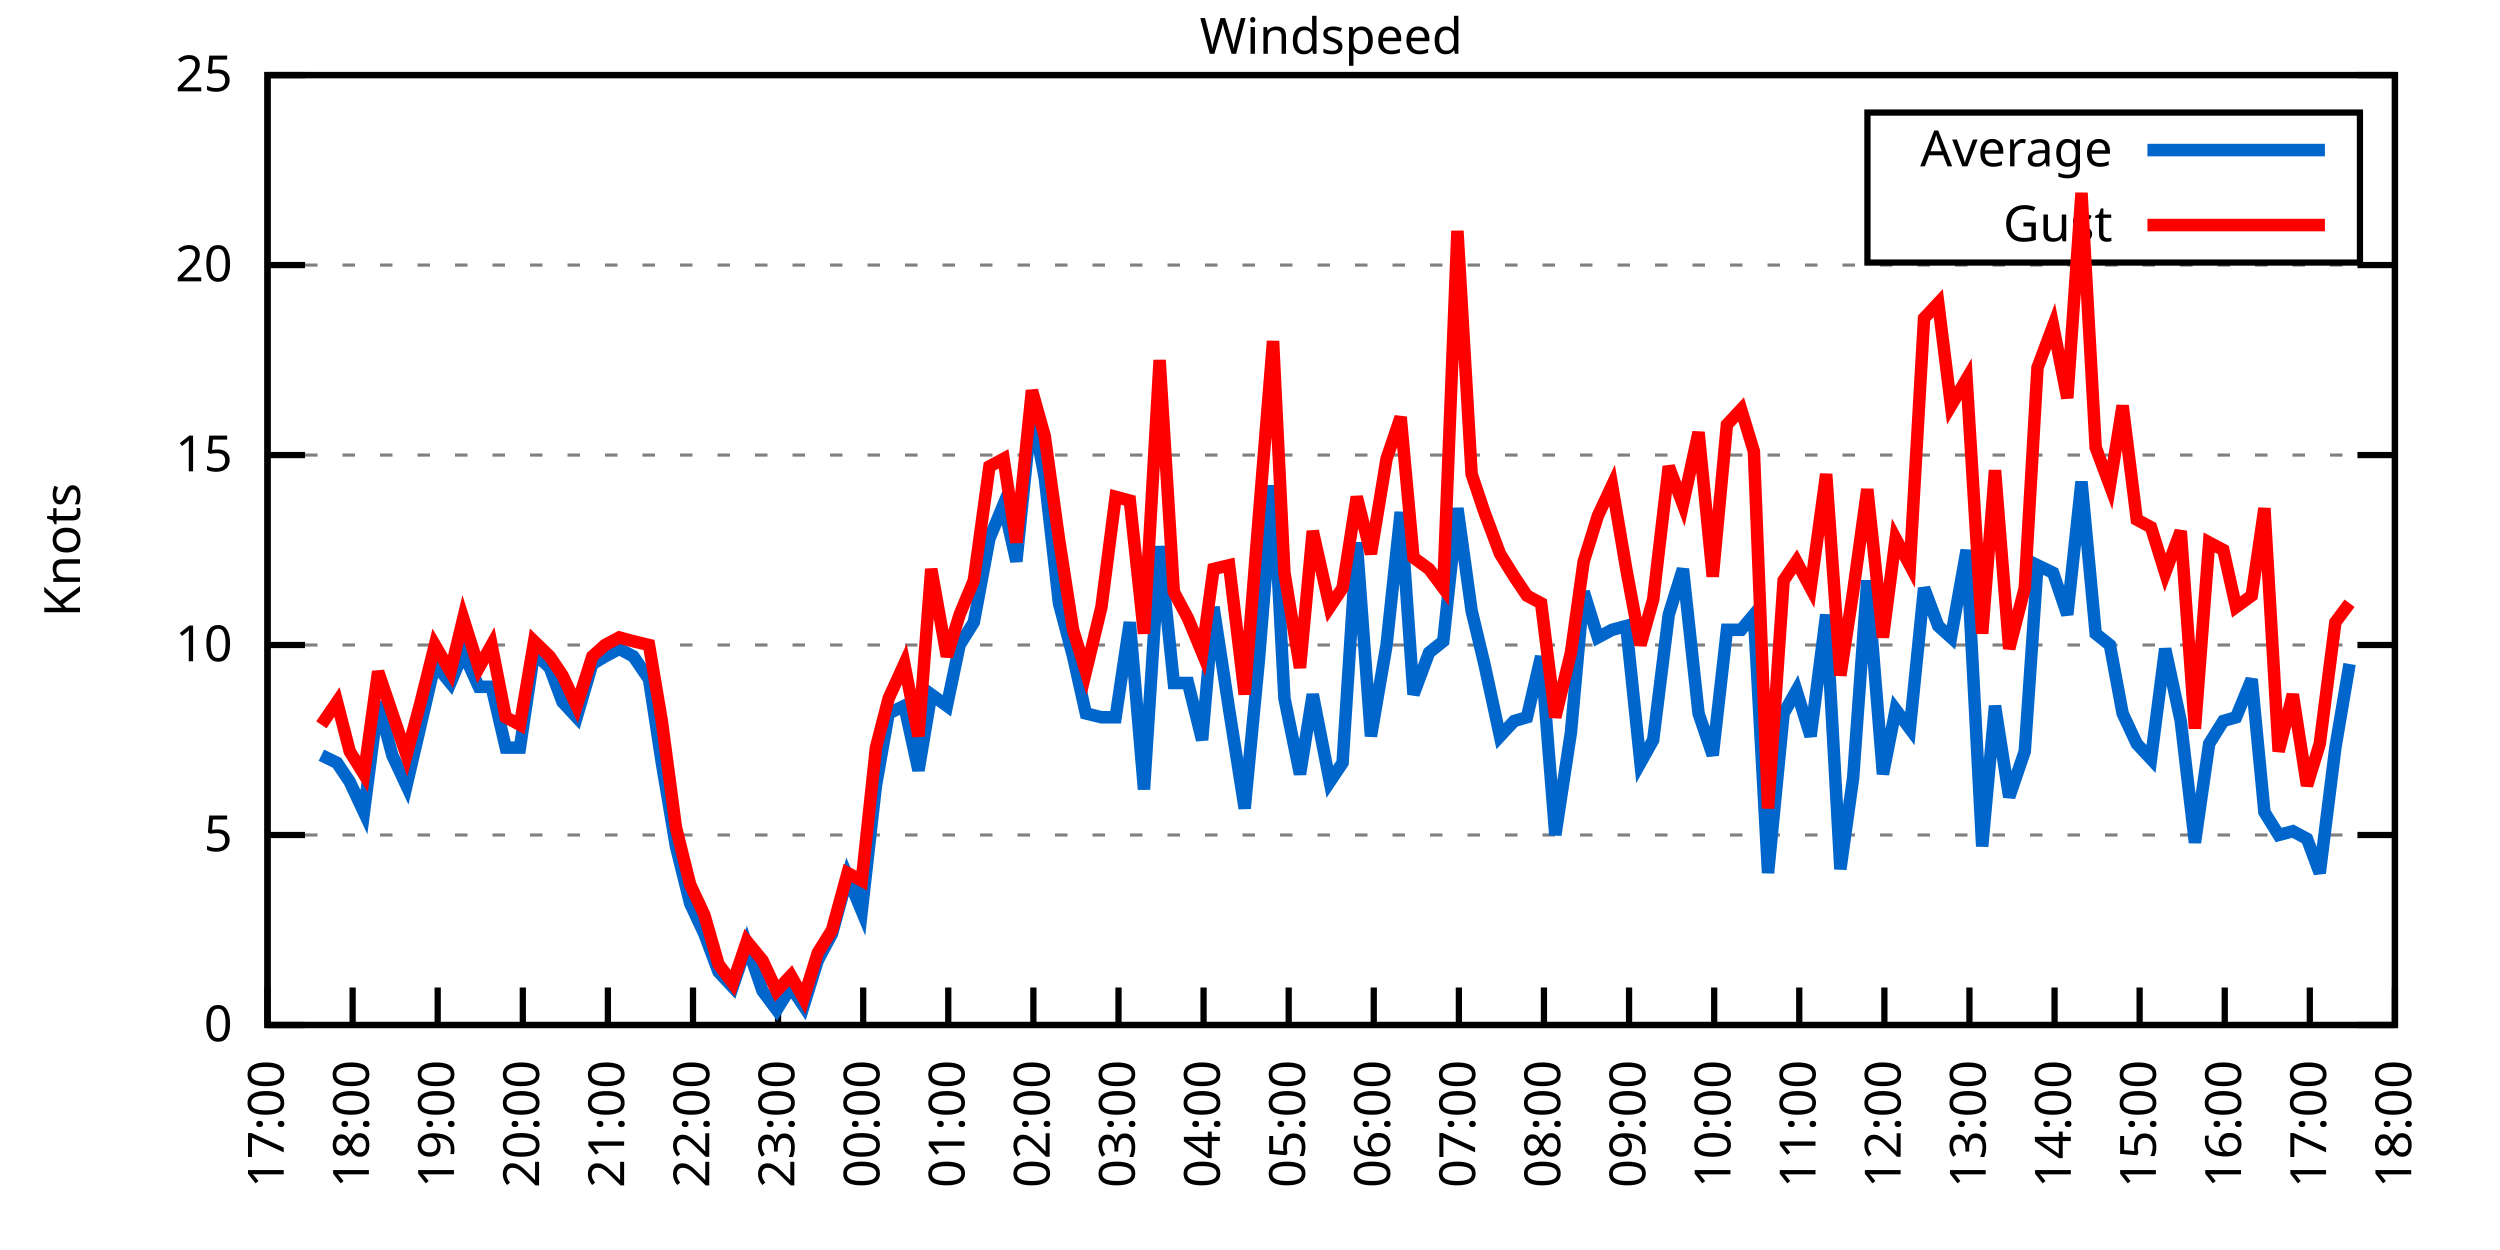
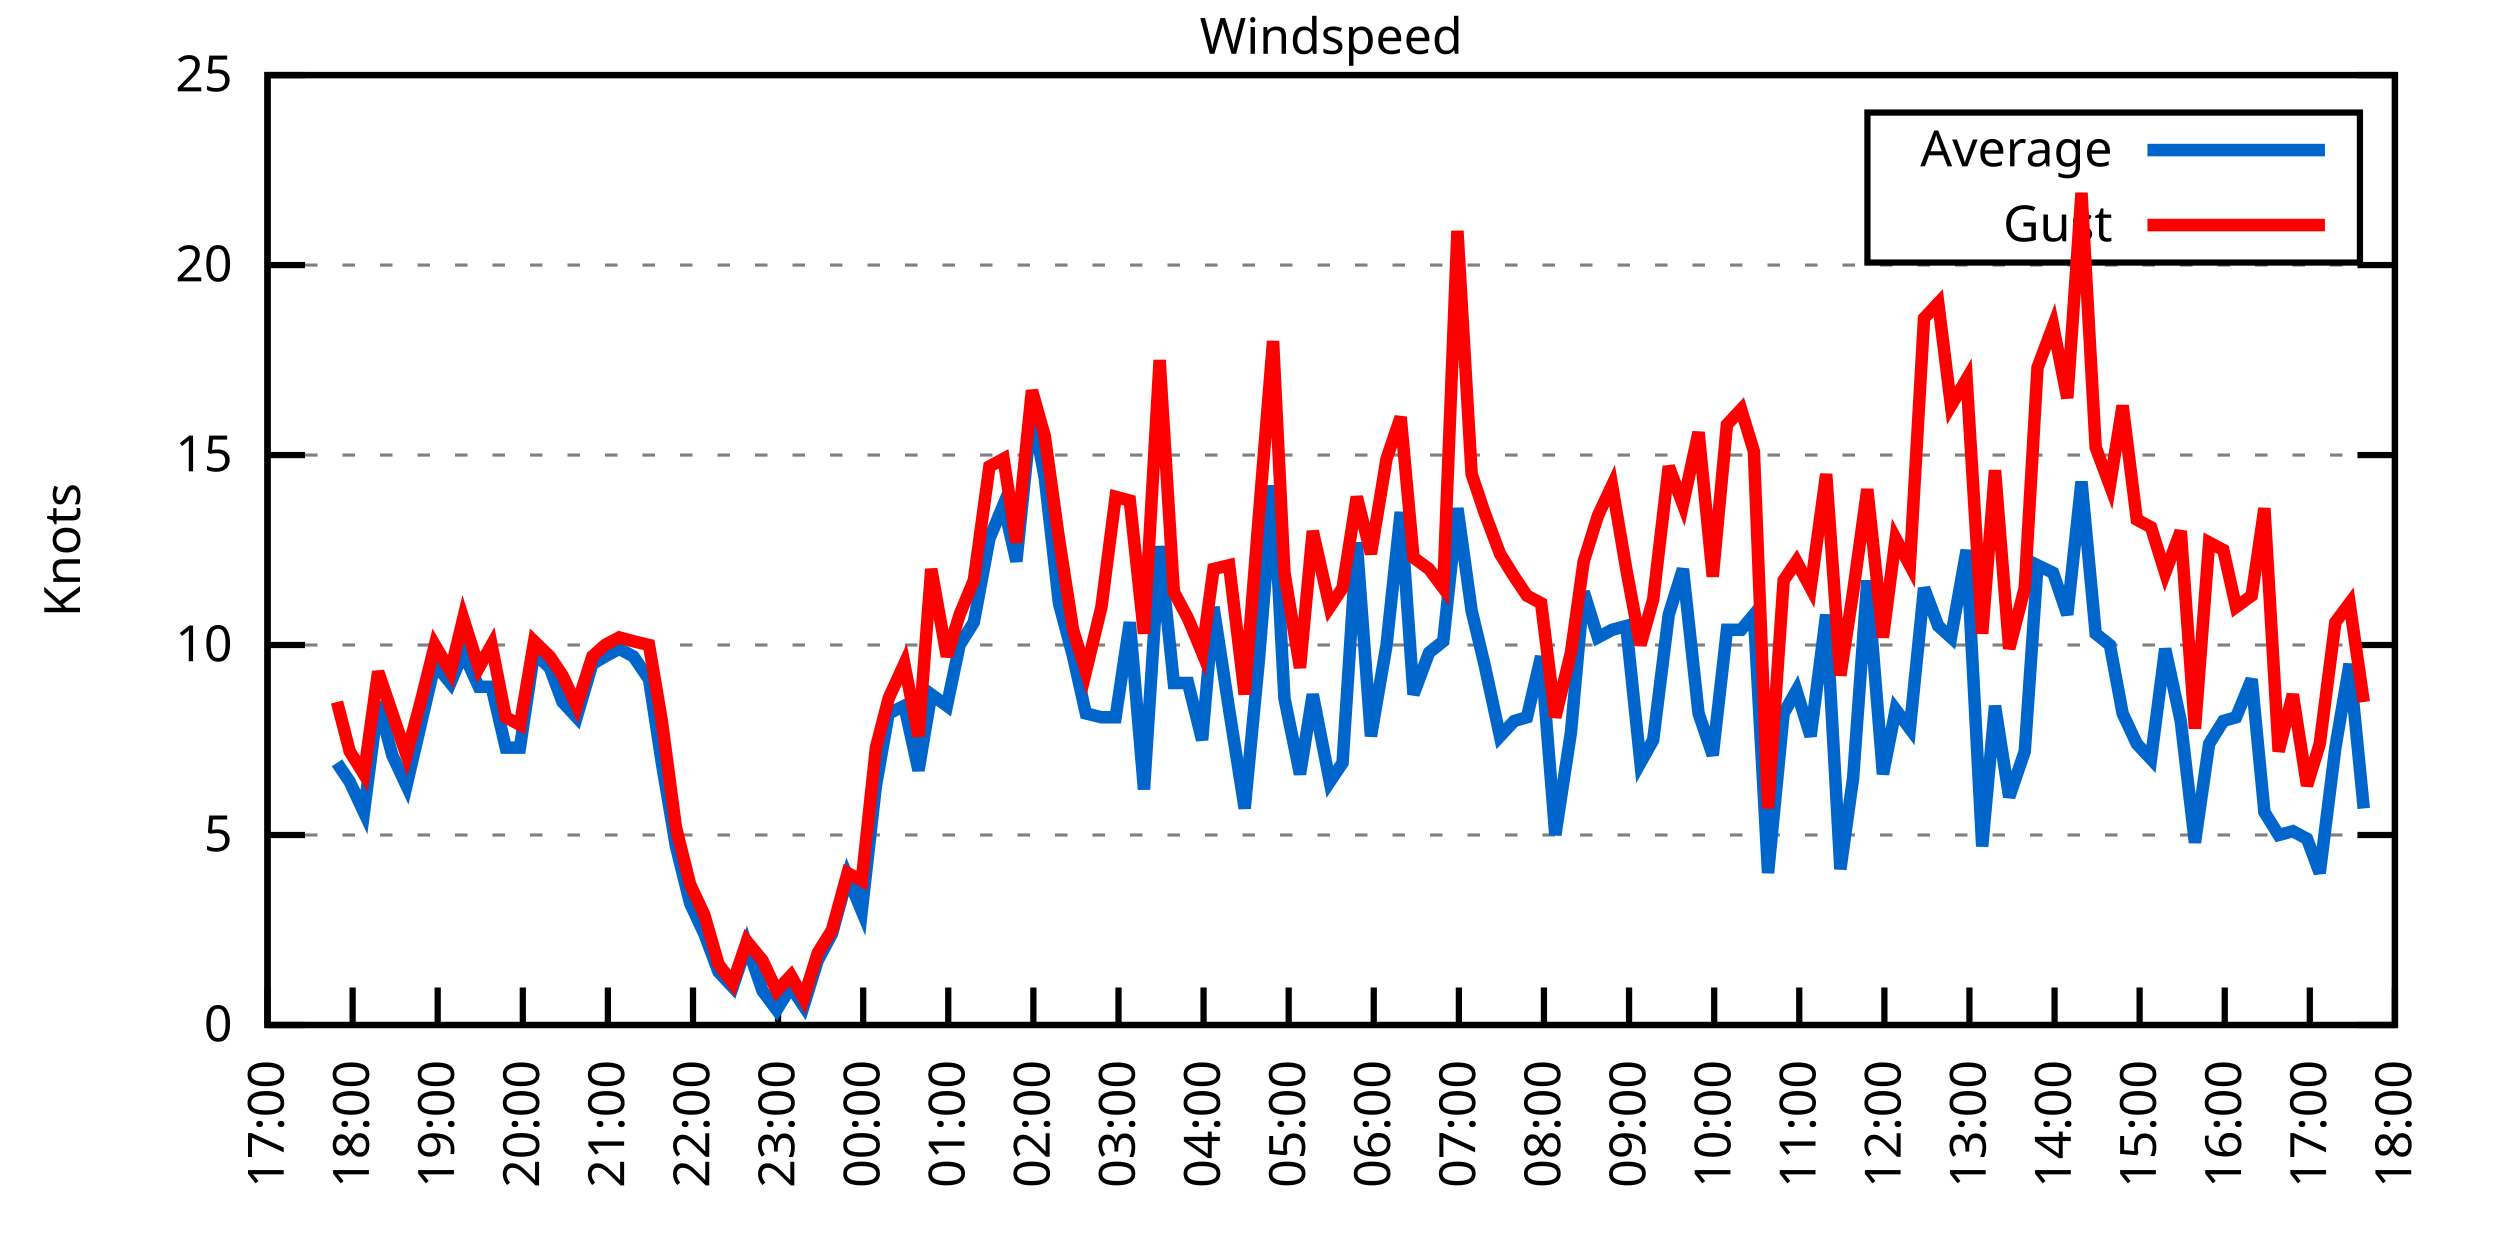
<svg xmlns="http://www.w3.org/2000/svg" xmlns:xlink="http://www.w3.org/1999/xlink" width="400" height="200" viewBox="0 0 400 200">
  <g id="gnuplot_canvas">
    <rect x="0" y="0" width="400" height="200" fill="none" />
    <defs>
      <circle id="gpDot" r="0.5" stroke-width="0.5" stroke="currentColor" />
      <path id="gpPt0" stroke-width="0.333" stroke="currentColor" d="M-1,0 h2 M0,-1 v2" />
      <path id="gpPt1" stroke-width="0.333" stroke="currentColor" d="M-1,-1 L1,1 M1,-1 L-1,1" />
      <path id="gpPt2" stroke-width="0.333" stroke="currentColor" d="M-1,0 L1,0 M0,-1 L0,1 M-1,-1 L1,1 M-1,1 L1,-1" />
      <rect id="gpPt3" stroke-width="0.333" stroke="currentColor" x="-1" y="-1" width="2" height="2" />
      <rect id="gpPt4" stroke-width="0.333" stroke="currentColor" fill="currentColor" x="-1" y="-1" width="2" height="2" />
      <circle id="gpPt5" stroke-width="0.333" stroke="currentColor" cx="0" cy="0" r="1" />
      <use xlink:href="#gpPt5" id="gpPt6" fill="currentColor" stroke="none" />
      <path id="gpPt7" stroke-width="0.333" stroke="currentColor" d="M0,-1.33 L-1.33,0.67 L1.33,0.67 z" />
      <use xlink:href="#gpPt7" id="gpPt8" fill="currentColor" stroke="none" />
      <use xlink:href="#gpPt7" id="gpPt9" stroke="currentColor" transform="rotate(180)" />
      <use xlink:href="#gpPt9" id="gpPt10" fill="currentColor" stroke="none" />
      <use xlink:href="#gpPt3" id="gpPt11" stroke="currentColor" transform="rotate(45)" />
      <use xlink:href="#gpPt11" id="gpPt12" fill="currentColor" stroke="none" />
      <path id="gpPt13" stroke-width="0.333" stroke="currentColor" d="M0,1.330 L1.265,0.411 L0.782,-1.067 L-0.782,-1.076 L-1.265,0.411 z" />
      <use xlink:href="#gpPt13" id="gpPt14" fill="currentColor" stroke="none" />
      <filter id="textbox" filterUnits="objectBoundingBox" x="0" y="0" height="1" width="1">
        <feFlood flood-color="white" flood-opacity="1" result="bgnd" />
        <feComposite in="SourceGraphic" in2="bgnd" operator="atop" />
      </filter>
      <filter id="greybox" filterUnits="objectBoundingBox" x="0" y="0" height="1" width="1">
        <feFlood flood-color="lightgrey" flood-opacity="1" result="grey" />
        <feComposite in="SourceGraphic" in2="grey" operator="atop" />
      </filter>
    </defs>
    <g fill="none" color="white" stroke="currentColor" stroke-width="1.00" stroke-linecap="butt" stroke-linejoin="miter">
</g>
    <g fill="none" color="black" stroke="currentColor" stroke-width="1.00" stroke-linecap="butt" stroke-linejoin="miter">
      <g stroke="none" shape-rendering="crispEdges">
        <polygon fill="rgb(255, 255, 255)" points="42.80,164.00 383.18,164.00 383.18,12.02 42.80,12.02 " />
      </g>
    </g>
    <g fill="none" color="black" stroke="currentColor" stroke-width="1.00" stroke-linecap="butt" stroke-linejoin="miter">
</g>
    <g fill="none" color="black" stroke="black" stroke-width="0.50" stroke-linecap="butt" stroke-linejoin="miter">
</g>
    <g fill="none" color="gray" stroke="currentColor" stroke-width="0.50" stroke-linecap="butt" stroke-linejoin="miter">
      <path stroke="gray" stroke-dasharray="2,4" class="gridline" d="M42.80,164.00 L383.19,164.00  " />
    </g>
    <g fill="none" color="gray" stroke="gray" stroke-width="1.00" stroke-linecap="butt" stroke-linejoin="miter">
</g>
    <g fill="none" color="black" stroke="currentColor" stroke-width="1.00" stroke-linecap="butt" stroke-linejoin="miter">
      <path stroke="black" d="M42.80,164.00 L48.80,164.00 M383.19,164.00 L377.19,164.00  " />
      <g transform="translate(37.20,166.60)" stroke="none" fill="black" font-family="Sans" font-size="8.00" text-anchor="end">
        <text>
          <tspan font-family="Sans"> 0</tspan>
        </text>
      </g>
    </g>
    <g fill="none" color="black" stroke="currentColor" stroke-width="1.00" stroke-linecap="butt" stroke-linejoin="miter">
</g>
    <g fill="none" color="black" stroke="black" stroke-width="0.50" stroke-linecap="butt" stroke-linejoin="miter">
</g>
    <g fill="none" color="gray" stroke="currentColor" stroke-width="0.50" stroke-linecap="butt" stroke-linejoin="miter">
      <path stroke="gray" stroke-dasharray="2,4" class="gridline" d="M42.80,133.60 L383.19,133.60  " />
    </g>
    <g fill="none" color="gray" stroke="gray" stroke-width="1.00" stroke-linecap="butt" stroke-linejoin="miter">
</g>
    <g fill="none" color="black" stroke="currentColor" stroke-width="1.00" stroke-linecap="butt" stroke-linejoin="miter">
      <path stroke="black" d="M42.80,133.60 L48.80,133.60 M383.19,133.60 L377.19,133.60  " />
      <g transform="translate(37.20,136.20)" stroke="none" fill="black" font-family="Sans" font-size="8.00" text-anchor="end">
        <text>
          <tspan font-family="Sans"> 5</tspan>
        </text>
      </g>
    </g>
    <g fill="none" color="black" stroke="currentColor" stroke-width="1.00" stroke-linecap="butt" stroke-linejoin="miter">
</g>
    <g fill="none" color="black" stroke="black" stroke-width="0.50" stroke-linecap="butt" stroke-linejoin="miter">
</g>
    <g fill="none" color="gray" stroke="currentColor" stroke-width="0.50" stroke-linecap="butt" stroke-linejoin="miter">
      <path stroke="gray" stroke-dasharray="2,4" class="gridline" d="M42.80,103.20 L383.19,103.20  " />
    </g>
    <g fill="none" color="gray" stroke="gray" stroke-width="1.00" stroke-linecap="butt" stroke-linejoin="miter">
</g>
    <g fill="none" color="black" stroke="currentColor" stroke-width="1.00" stroke-linecap="butt" stroke-linejoin="miter">
      <path stroke="black" d="M42.80,103.20 L48.80,103.20 M383.19,103.20 L377.19,103.20  " />
      <g transform="translate(37.20,105.80)" stroke="none" fill="black" font-family="Sans" font-size="8.00" text-anchor="end">
        <text>
          <tspan font-family="Sans"> 10</tspan>
        </text>
      </g>
    </g>
    <g fill="none" color="black" stroke="currentColor" stroke-width="1.00" stroke-linecap="butt" stroke-linejoin="miter">
</g>
    <g fill="none" color="black" stroke="black" stroke-width="0.50" stroke-linecap="butt" stroke-linejoin="miter">
</g>
    <g fill="none" color="gray" stroke="currentColor" stroke-width="0.50" stroke-linecap="butt" stroke-linejoin="miter">
      <path stroke="gray" stroke-dasharray="2,4" class="gridline" d="M42.80,72.81 L383.19,72.81  " />
    </g>
    <g fill="none" color="gray" stroke="gray" stroke-width="1.00" stroke-linecap="butt" stroke-linejoin="miter">
</g>
    <g fill="none" color="black" stroke="currentColor" stroke-width="1.00" stroke-linecap="butt" stroke-linejoin="miter">
      <path stroke="black" d="M42.80,72.81 L48.80,72.81 M383.19,72.81 L377.19,72.81  " />
      <g transform="translate(37.20,75.41)" stroke="none" fill="black" font-family="Sans" font-size="8.00" text-anchor="end">
        <text>
          <tspan font-family="Sans"> 15</tspan>
        </text>
      </g>
    </g>
    <g fill="none" color="black" stroke="currentColor" stroke-width="1.00" stroke-linecap="butt" stroke-linejoin="miter">
</g>
    <g fill="none" color="black" stroke="black" stroke-width="0.50" stroke-linecap="butt" stroke-linejoin="miter">
</g>
    <g fill="none" color="gray" stroke="currentColor" stroke-width="0.50" stroke-linecap="butt" stroke-linejoin="miter">
      <path stroke="gray" stroke-dasharray="2,4" class="gridline" d="M42.80,42.41 L383.19,42.41  " />
    </g>
    <g fill="none" color="gray" stroke="gray" stroke-width="1.00" stroke-linecap="butt" stroke-linejoin="miter">
</g>
    <g fill="none" color="black" stroke="currentColor" stroke-width="1.00" stroke-linecap="butt" stroke-linejoin="miter">
      <path stroke="black" d="M42.80,42.41 L48.80,42.41 M383.19,42.41 L377.19,42.41  " />
      <g transform="translate(37.20,45.01)" stroke="none" fill="black" font-family="Sans" font-size="8.00" text-anchor="end">
        <text>
          <tspan font-family="Sans"> 20</tspan>
        </text>
      </g>
    </g>
    <g fill="none" color="black" stroke="currentColor" stroke-width="1.00" stroke-linecap="butt" stroke-linejoin="miter">
</g>
    <g fill="none" color="black" stroke="black" stroke-width="0.50" stroke-linecap="butt" stroke-linejoin="miter">
</g>
    <g fill="none" color="gray" stroke="currentColor" stroke-width="0.50" stroke-linecap="butt" stroke-linejoin="miter">
      <path stroke="gray" stroke-dasharray="2,4" class="gridline" d="M42.80,12.01 L383.19,12.01  " />
    </g>
    <g fill="none" color="gray" stroke="gray" stroke-width="1.00" stroke-linecap="butt" stroke-linejoin="miter">
</g>
    <g fill="none" color="black" stroke="currentColor" stroke-width="1.00" stroke-linecap="butt" stroke-linejoin="miter">
      <path stroke="black" d="M42.80,12.01 L48.80,12.01 M383.19,12.01 L377.19,12.01  " />
      <g transform="translate(37.20,14.61)" stroke="none" fill="black" font-family="Sans" font-size="8.00" text-anchor="end">
        <text>
          <tspan font-family="Sans"> 25</tspan>
        </text>
      </g>
    </g>
    <g fill="none" color="black" stroke="currentColor" stroke-width="1.00" stroke-linecap="butt" stroke-linejoin="miter">
      <path stroke="black" d="M42.80,164.00 L42.80,158.00  " />
      <g transform="translate(45.40,169.60) rotate(270.00)" stroke="none" fill="black" font-family="Sans" font-size="8.00" text-anchor="end">
        <text>
          <tspan font-family="Sans">17:00</tspan>
        </text>
      </g>
    </g>
    <g fill="none" color="black" stroke="currentColor" stroke-width="1.00" stroke-linecap="butt" stroke-linejoin="miter">
      <path stroke="black" d="M56.42,164.00 L56.42,158.00  " />
      <g transform="translate(59.02,169.60) rotate(270.00)" stroke="none" fill="black" font-family="Sans" font-size="8.00" text-anchor="end">
        <text>
          <tspan font-family="Sans">18:00</tspan>
        </text>
      </g>
    </g>
    <g fill="none" color="black" stroke="currentColor" stroke-width="1.00" stroke-linecap="butt" stroke-linejoin="miter">
      <path stroke="black" d="M70.03,164.00 L70.03,158.00  " />
      <g transform="translate(72.63,169.60) rotate(270.00)" stroke="none" fill="black" font-family="Sans" font-size="8.00" text-anchor="end">
        <text>
          <tspan font-family="Sans">19:00</tspan>
        </text>
      </g>
    </g>
    <g fill="none" color="black" stroke="currentColor" stroke-width="1.00" stroke-linecap="butt" stroke-linejoin="miter">
      <path stroke="black" d="M83.65,164.00 L83.65,158.00  " />
      <g transform="translate(86.25,169.60) rotate(270.00)" stroke="none" fill="black" font-family="Sans" font-size="8.00" text-anchor="end">
        <text>
          <tspan font-family="Sans">20:00</tspan>
        </text>
      </g>
    </g>
    <g fill="none" color="black" stroke="currentColor" stroke-width="1.00" stroke-linecap="butt" stroke-linejoin="miter">
      <path stroke="black" d="M97.26,164.00 L97.26,158.00  " />
      <g transform="translate(99.86,169.60) rotate(270.00)" stroke="none" fill="black" font-family="Sans" font-size="8.00" text-anchor="end">
        <text>
          <tspan font-family="Sans">21:00</tspan>
        </text>
      </g>
    </g>
    <g fill="none" color="black" stroke="currentColor" stroke-width="1.00" stroke-linecap="butt" stroke-linejoin="miter">
      <path stroke="black" d="M110.88,164.00 L110.88,158.00  " />
      <g transform="translate(113.48,169.60) rotate(270.00)" stroke="none" fill="black" font-family="Sans" font-size="8.00" text-anchor="end">
        <text>
          <tspan font-family="Sans">22:00</tspan>
        </text>
      </g>
    </g>
    <g fill="none" color="black" stroke="currentColor" stroke-width="1.00" stroke-linecap="butt" stroke-linejoin="miter">
      <path stroke="black" d="M124.49,164.00 L124.49,158.00  " />
      <g transform="translate(127.09,169.60) rotate(270.00)" stroke="none" fill="black" font-family="Sans" font-size="8.00" text-anchor="end">
        <text>
          <tspan font-family="Sans">23:00</tspan>
        </text>
      </g>
    </g>
    <g fill="none" color="black" stroke="currentColor" stroke-width="1.00" stroke-linecap="butt" stroke-linejoin="miter">
      <path stroke="black" d="M138.11,164.00 L138.11,158.00  " />
      <g transform="translate(140.71,169.60) rotate(270.00)" stroke="none" fill="black" font-family="Sans" font-size="8.00" text-anchor="end">
        <text>
          <tspan font-family="Sans">00:00</tspan>
        </text>
      </g>
    </g>
    <g fill="none" color="black" stroke="currentColor" stroke-width="1.00" stroke-linecap="butt" stroke-linejoin="miter">
      <path stroke="black" d="M151.72,164.00 L151.72,158.00  " />
      <g transform="translate(154.32,169.60) rotate(270.00)" stroke="none" fill="black" font-family="Sans" font-size="8.00" text-anchor="end">
        <text>
          <tspan font-family="Sans">01:00</tspan>
        </text>
      </g>
    </g>
    <g fill="none" color="black" stroke="currentColor" stroke-width="1.00" stroke-linecap="butt" stroke-linejoin="miter">
      <path stroke="black" d="M165.34,164.00 L165.34,158.00  " />
      <g transform="translate(167.94,169.60) rotate(270.00)" stroke="none" fill="black" font-family="Sans" font-size="8.00" text-anchor="end">
        <text>
          <tspan font-family="Sans">02:00</tspan>
        </text>
      </g>
    </g>
    <g fill="none" color="black" stroke="currentColor" stroke-width="1.00" stroke-linecap="butt" stroke-linejoin="miter">
      <path stroke="black" d="M178.96,164.00 L178.96,158.00  " />
      <g transform="translate(181.56,169.60) rotate(270.00)" stroke="none" fill="black" font-family="Sans" font-size="8.00" text-anchor="end">
        <text>
          <tspan font-family="Sans">03:00</tspan>
        </text>
      </g>
    </g>
    <g fill="none" color="black" stroke="currentColor" stroke-width="1.00" stroke-linecap="butt" stroke-linejoin="miter">
      <path stroke="black" d="M192.57,164.00 L192.57,158.00  " />
      <g transform="translate(195.17,169.60) rotate(270.00)" stroke="none" fill="black" font-family="Sans" font-size="8.00" text-anchor="end">
        <text>
          <tspan font-family="Sans">04:00</tspan>
        </text>
      </g>
    </g>
    <g fill="none" color="black" stroke="currentColor" stroke-width="1.00" stroke-linecap="butt" stroke-linejoin="miter">
      <path stroke="black" d="M206.19,164.00 L206.19,158.00  " />
      <g transform="translate(208.79,169.60) rotate(270.00)" stroke="none" fill="black" font-family="Sans" font-size="8.00" text-anchor="end">
        <text>
          <tspan font-family="Sans">05:00</tspan>
        </text>
      </g>
    </g>
    <g fill="none" color="black" stroke="currentColor" stroke-width="1.00" stroke-linecap="butt" stroke-linejoin="miter">
      <path stroke="black" d="M219.80,164.00 L219.80,158.00  " />
      <g transform="translate(222.40,169.60) rotate(270.00)" stroke="none" fill="black" font-family="Sans" font-size="8.00" text-anchor="end">
        <text>
          <tspan font-family="Sans">06:00</tspan>
        </text>
      </g>
    </g>
    <g fill="none" color="black" stroke="currentColor" stroke-width="1.00" stroke-linecap="butt" stroke-linejoin="miter">
      <path stroke="black" d="M233.42,164.00 L233.42,158.00  " />
      <g transform="translate(236.02,169.60) rotate(270.00)" stroke="none" fill="black" font-family="Sans" font-size="8.00" text-anchor="end">
        <text>
          <tspan font-family="Sans">07:00</tspan>
        </text>
      </g>
    </g>
    <g fill="none" color="black" stroke="currentColor" stroke-width="1.00" stroke-linecap="butt" stroke-linejoin="miter">
      <path stroke="black" d="M247.03,164.00 L247.03,158.00  " />
      <g transform="translate(249.63,169.60) rotate(270.00)" stroke="none" fill="black" font-family="Sans" font-size="8.00" text-anchor="end">
        <text>
          <tspan font-family="Sans">08:00</tspan>
        </text>
      </g>
    </g>
    <g fill="none" color="black" stroke="currentColor" stroke-width="1.00" stroke-linecap="butt" stroke-linejoin="miter">
      <path stroke="black" d="M260.65,164.00 L260.65,158.00  " />
      <g transform="translate(263.25,169.60) rotate(270.00)" stroke="none" fill="black" font-family="Sans" font-size="8.00" text-anchor="end">
        <text>
          <tspan font-family="Sans">09:00</tspan>
        </text>
      </g>
    </g>
    <g fill="none" color="black" stroke="currentColor" stroke-width="1.00" stroke-linecap="butt" stroke-linejoin="miter">
      <path stroke="black" d="M274.27,164.00 L274.27,158.00  " />
      <g transform="translate(276.87,169.60) rotate(270.00)" stroke="none" fill="black" font-family="Sans" font-size="8.00" text-anchor="end">
        <text>
          <tspan font-family="Sans">10:00</tspan>
        </text>
      </g>
    </g>
    <g fill="none" color="black" stroke="currentColor" stroke-width="1.00" stroke-linecap="butt" stroke-linejoin="miter">
      <path stroke="black" d="M287.88,164.00 L287.88,158.00  " />
      <g transform="translate(290.48,169.60) rotate(270.00)" stroke="none" fill="black" font-family="Sans" font-size="8.00" text-anchor="end">
        <text>
          <tspan font-family="Sans">11:00</tspan>
        </text>
      </g>
    </g>
    <g fill="none" color="black" stroke="currentColor" stroke-width="1.00" stroke-linecap="butt" stroke-linejoin="miter">
      <path stroke="black" d="M301.50,164.00 L301.50,158.00  " />
      <g transform="translate(304.10,169.60) rotate(270.00)" stroke="none" fill="black" font-family="Sans" font-size="8.00" text-anchor="end">
        <text>
          <tspan font-family="Sans">12:00</tspan>
        </text>
      </g>
    </g>
    <g fill="none" color="black" stroke="currentColor" stroke-width="1.00" stroke-linecap="butt" stroke-linejoin="miter">
      <path stroke="black" d="M315.11,164.00 L315.11,158.00  " />
      <g transform="translate(317.71,169.60) rotate(270.00)" stroke="none" fill="black" font-family="Sans" font-size="8.00" text-anchor="end">
        <text>
          <tspan font-family="Sans">13:00</tspan>
        </text>
      </g>
    </g>
    <g fill="none" color="black" stroke="currentColor" stroke-width="1.00" stroke-linecap="butt" stroke-linejoin="miter">
      <path stroke="black" d="M328.73,164.00 L328.73,158.00  " />
      <g transform="translate(331.33,169.60) rotate(270.00)" stroke="none" fill="black" font-family="Sans" font-size="8.00" text-anchor="end">
        <text>
          <tspan font-family="Sans">14:00</tspan>
        </text>
      </g>
    </g>
    <g fill="none" color="black" stroke="currentColor" stroke-width="1.00" stroke-linecap="butt" stroke-linejoin="miter">
      <path stroke="black" d="M342.34,164.00 L342.34,158.00  " />
      <g transform="translate(344.94,169.60) rotate(270.00)" stroke="none" fill="black" font-family="Sans" font-size="8.00" text-anchor="end">
        <text>
          <tspan font-family="Sans">15:00</tspan>
        </text>
      </g>
    </g>
    <g fill="none" color="black" stroke="currentColor" stroke-width="1.00" stroke-linecap="butt" stroke-linejoin="miter">
      <path stroke="black" d="M355.96,164.00 L355.96,158.00  " />
      <g transform="translate(358.56,169.60) rotate(270.00)" stroke="none" fill="black" font-family="Sans" font-size="8.00" text-anchor="end">
        <text>
          <tspan font-family="Sans">16:00</tspan>
        </text>
      </g>
    </g>
    <g fill="none" color="black" stroke="currentColor" stroke-width="1.00" stroke-linecap="butt" stroke-linejoin="miter">
      <path stroke="black" d="M369.57,164.00 L369.57,158.00  " />
      <g transform="translate(372.17,169.60) rotate(270.00)" stroke="none" fill="black" font-family="Sans" font-size="8.00" text-anchor="end">
        <text>
          <tspan font-family="Sans">17:00</tspan>
        </text>
      </g>
    </g>
    <g fill="none" color="black" stroke="currentColor" stroke-width="1.00" stroke-linecap="butt" stroke-linejoin="miter">
      <path stroke="black" d="M383.19,164.00 L383.19,158.00  " />
      <g transform="translate(385.79,169.60) rotate(270.00)" stroke="none" fill="black" font-family="Sans" font-size="8.00" text-anchor="end">
        <text>
          <tspan font-family="Sans">18:00</tspan>
        </text>
      </g>
    </g>
    <g fill="none" color="black" stroke="currentColor" stroke-width="1.00" stroke-linecap="butt" stroke-linejoin="miter">
</g>
    <g fill="none" color="black" stroke="currentColor" stroke-width="1.00" stroke-linecap="butt" stroke-linejoin="miter">
      <path stroke="black" d="M42.80,12.01 L42.80,164.00 L383.19,164.00 L383.19,12.01 L42.80,12.01 Z  " />
    </g>
    <g fill="none" color="black" stroke="currentColor" stroke-width="1.00" stroke-linecap="butt" stroke-linejoin="miter">
</g>
    <g fill="none" color="black" stroke="currentColor" stroke-width="1.00" stroke-linecap="butt" stroke-linejoin="miter">
      <path stroke="black" d="M298.79,42.01 L298.79,18.01 L377.59,18.01 L377.59,42.01 L298.79,42.01 Z  " />
    </g>
    <g id="Windspeed_plot_1">
      <g fill="none" color="white" stroke="black" stroke-width="2.00" stroke-linecap="butt" stroke-linejoin="miter">
</g>
      <g fill="none" color="black" stroke="currentColor" stroke-width="2.00" stroke-linecap="butt" stroke-linejoin="miter">
        <g transform="translate(337.99,26.61)" stroke="none" fill="black" font-family="Sans" font-size="8.00" text-anchor="end">
          <text>
            <tspan font-family="Sans">Average</tspan>
          </text>
        </g>
      </g>
      <g fill="none" color="black" stroke="currentColor" stroke-width="2.00" stroke-linecap="butt" stroke-linejoin="miter">
-         <path stroke="rgb(  0, 102, 204)" d="M343.59,24.01 L371.99,24.01 M51.42,120.83 L53.92,122.05 L55.96,125.09 L58.23,129.95 L60.50,112.32 L62.77,120.83   L65.04,125.70 L67.31,115.97 L69.58,106.24 L72.07,109.28 L74.12,104.42 L76.61,109.89 L78.65,109.89 L80.92,119.62   L83.19,119.62 L85.46,104.42 L87.96,106.85 L90.00,112.32 L92.27,114.76 L94.77,106.24 L96.81,105.03 L99.08,103.81   L101.35,105.03 L103.84,108.68 L105.89,122.05 L108.15,135.43 L110.42,144.55 L112.69,149.41 L114.96,155.49 L117.23,157.92   L119.50,151.23 L122.00,158.53 L124.27,161.57 L126.54,157.92 L128.58,160.96 L130.85,153.66 L133.12,149.41 L135.61,140.29   L137.88,145.76 L140.15,125.70 L142.19,114.15 L144.69,112.93 L146.96,123.27 L149.00,111.11 L151.50,112.93 L153.54,103.20   L155.81,99.56 L158.31,86.18 L160.57,80.71 L162.62,89.83 L165.11,65.51 L167.16,76.45 L169.43,96.52 L171.69,105.03   L173.74,114.15 L176.23,114.76 L178.50,114.76 L180.77,99.56 L183.04,126.31 L185.54,87.40 L187.81,109.28 L190.08,109.28   L192.34,118.40 L194.16,97.12 L196.66,113.54 L199.15,129.35 L201.42,105.64 L203.69,77.67 L205.51,111.72 L208.00,123.87   L210.04,111.11 L212.77,125.09 L214.81,122.05 L217.08,86.79 L219.35,117.80 L221.85,103.20 L224.11,81.93 L226.16,111.11   L228.65,104.42 L230.92,102.60 L233.19,81.32 L235.46,97.73 L237.50,106.24 L240.00,117.80 L242.27,115.36 L244.31,114.76   L246.58,105.03 L248.85,133.60 L251.35,117.19 L253.39,94.69 L255.66,101.99 L257.93,100.77 L260.20,100.16 L262.47,122.05   L264.51,118.40 L267.00,98.34 L269.27,91.04 L271.77,114.15 L274.04,120.83 L276.31,100.77 L278.58,100.77 L280.62,98.34   L282.89,139.68 L285.38,114.15 L287.43,110.50 L289.70,117.80 L292.19,98.34 L294.46,139.07 L296.50,124.48 L298.77,92.87   L301.27,123.87 L303.31,113.54 L305.58,116.58 L307.85,94.08 L310.12,100.16 L312.16,101.99 L314.66,88.00 L317.15,135.43   L319.20,112.93 L321.47,127.52 L323.96,120.23 L326.00,90.44 L328.50,91.65 L330.77,98.34 L333.04,77.06 L335.31,101.38   L337.58,103.20 L339.62,114.15 L341.89,119.01 L344.16,121.44 L346.43,103.81 L348.92,115.36 L351.19,134.82 L353.46,119.01   L355.73,115.36 L357.77,114.76 L360.27,108.68 L362.31,129.95 L364.58,133.60 L366.85,132.99 L369.12,134.21 L371.16,139.68   L373.66,119.62 L375.93,106.24  " />
+         <path stroke="rgb(  0, 102, 204)" d="M343.59,24.01 L371.99,24.01 M53.92,122.05 L55.96,125.09 L58.23,129.95 L60.50,112.32 L62.77,120.83 L65.04,125.70   L67.31,115.97 L69.58,106.24 L72.07,109.28 L74.12,104.42 L76.61,109.89 L78.65,109.89 L80.92,119.62 L83.19,119.62   L85.46,104.42 L87.96,106.85 L90.00,112.32 L92.27,114.76 L94.77,106.24 L96.81,105.03 L99.08,103.81 L101.35,105.03   L103.84,108.68 L105.89,122.05 L108.15,135.43 L110.42,144.55 L112.69,149.41 L114.96,155.49 L117.23,157.92 L119.50,151.23   L122.00,158.53 L124.27,161.57 L126.54,157.92 L128.58,160.96 L130.85,153.66 L133.12,149.41 L135.61,140.29 L137.88,145.76   L140.15,125.70 L142.19,114.15 L144.69,112.93 L146.96,123.27 L149.00,111.11 L151.50,112.93 L153.54,103.20 L155.81,99.56   L158.31,86.18 L160.57,80.71 L162.62,89.83 L165.11,65.51 L167.16,76.45 L169.43,96.52 L171.69,105.03 L173.74,114.15   L176.23,114.76 L178.50,114.76 L180.77,99.56 L183.04,126.31 L185.54,87.40 L187.81,109.28 L190.08,109.28 L192.34,118.40   L194.16,97.12 L196.66,113.54 L199.15,129.35 L201.42,105.64 L203.69,77.67 L205.51,111.72 L208.00,123.87 L210.04,111.11   L212.77,125.09 L214.81,122.05 L217.08,86.79 L219.35,117.80 L221.85,103.20 L224.11,81.93 L226.16,111.11 L228.65,104.42   L230.92,102.60 L233.19,81.32 L235.46,97.73 L237.50,106.24 L240.00,117.80 L242.27,115.36 L244.31,114.76 L246.58,105.03   L248.85,133.60 L251.35,117.19 L253.39,94.69 L255.66,101.99 L257.93,100.77 L260.20,100.16 L262.47,122.05 L264.51,118.40   L267.00,98.34 L269.27,91.04 L271.77,114.15 L274.04,120.83 L276.31,100.77 L278.58,100.77 L280.62,98.34 L282.89,139.68   L285.38,114.15 L287.43,110.50 L289.70,117.80 L292.19,98.34 L294.46,139.07 L296.50,124.48 L298.77,92.87 L301.27,123.87   L303.31,113.54 L305.58,116.58 L307.85,94.08 L310.12,100.16 L312.16,101.99 L314.66,88.00 L317.15,135.43 L319.20,112.93   L321.47,127.52 L323.96,120.23 L326.00,90.44 L328.50,91.65 L330.77,98.34 L333.04,77.06 L335.31,101.38 L337.58,103.20   L339.62,114.15 L341.89,119.01 L344.16,121.44 L346.43,103.81 L348.92,115.36 L351.19,134.82 L353.46,119.01 L355.73,115.36   L357.77,114.76 L360.27,108.68 L362.31,129.95 L364.58,133.60 L366.85,132.99 L369.12,134.21 L371.16,139.68 L373.66,119.62   L375.93,106.24 L378.20,129.35  " />
      </g>
    </g>
    <g id="Windspeed_plot_2">
      <g fill="none" color="black" stroke="currentColor" stroke-width="2.00" stroke-linecap="butt" stroke-linejoin="miter">
        <g transform="translate(337.99,38.61)" stroke="none" fill="black" font-family="Sans" font-size="8.00" text-anchor="end">
          <text>
            <tspan font-family="Sans">Gust</tspan>
          </text>
        </g>
      </g>
      <g fill="none" color="black" stroke="currentColor" stroke-width="2.00" stroke-linecap="butt" stroke-linejoin="miter">
-         <path stroke="rgb(255,   0,   0)" d="M343.59,36.01 L371.99,36.01 M51.42,115.97 L53.92,112.32 L55.96,120.23 L58.23,123.87 L60.50,107.46 L62.77,114.15   L65.04,120.83 L67.31,112.32 L69.58,103.20 L72.07,107.46 L74.12,98.95 L76.61,106.85 L78.65,103.20 L80.92,114.76   L83.19,115.97 L85.46,102.60 L87.96,105.03 L90.00,108.07 L92.27,112.93 L94.77,105.03 L96.81,103.20 L99.08,101.99   L101.35,102.60 L103.84,103.20 L105.89,115.36 L108.15,132.39 L110.42,141.51 L112.69,146.37 L114.96,154.27 L117.23,157.31   L119.50,150.62 L122.00,153.66 L124.27,158.53 L126.54,156.10 L128.58,159.74 L130.85,152.45 L133.12,148.80 L135.61,139.68   L137.88,140.90 L140.15,119.62 L142.19,111.72 L144.69,106.24 L146.96,117.80 L149.00,91.04 L151.50,105.03 L153.54,98.34   L155.81,92.87 L158.31,74.63 L160.57,73.41 L162.62,86.79 L165.11,62.47 L167.16,69.77 L169.43,86.18 L171.69,100.77   L173.74,107.46 L176.23,97.12 L178.50,79.49 L180.77,80.10 L183.04,101.38 L185.54,57.61 L187.81,94.69 L190.08,98.95   L192.34,104.42 L194.16,91.04 L196.66,90.44 L199.15,111.11 L201.42,82.53 L203.69,54.57 L205.51,91.65 L208.00,106.85   L210.04,84.97 L212.77,97.12 L214.81,94.08 L217.08,79.49 L219.35,88.61 L221.85,73.41 L224.11,66.73 L226.16,89.22   L228.65,91.04 L230.92,94.08 L233.19,36.94 L235.46,75.85 L237.50,81.93 L240.00,88.61 L242.27,92.26 L244.31,95.30   L246.58,96.52 L248.85,114.76 L251.35,104.42 L253.39,89.83 L255.66,82.53 L257.93,77.67 L260.20,91.04 L262.47,103.20   L264.51,95.91 L267.00,74.63 L269.27,80.71 L271.77,69.16 L274.04,92.26 L276.31,67.94 L278.58,65.51 L280.62,72.20   L282.89,129.35 L285.38,92.87 L287.43,89.83 L289.70,94.08 L292.19,75.85 L294.46,108.07 L296.50,94.69 L298.77,78.28   L301.27,101.99 L303.31,86.18 L305.58,90.44 L307.85,50.92 L310.12,48.49 L312.16,64.90 L314.66,60.65 L317.15,101.38   L319.20,75.24 L321.47,103.81 L323.96,94.08 L326.00,58.82 L328.50,52.14 L330.77,63.69 L333.04,30.86 L335.31,71.59   L337.58,77.67 L339.62,64.90 L341.89,83.14 L344.16,84.36 L346.43,91.65 L348.92,84.97 L351.19,116.58 L353.46,86.79   L355.73,88.00 L357.77,97.12 L360.27,95.30 L362.31,81.32 L364.58,120.23 L366.85,111.11 L369.12,125.70 L371.16,119.01   L373.66,99.56 L375.93,96.52  " />
+         <path stroke="rgb(255,   0,   0)" d="M343.59,36.01 L371.99,36.01 M53.92,112.32 L55.96,120.23 L58.23,123.87 L60.50,107.46 L62.77,114.15 L65.04,120.83   L67.31,112.32 L69.58,103.20 L72.07,107.46 L74.12,98.95 L76.61,106.85 L78.65,103.20 L80.92,114.76 L83.19,115.97   L85.46,102.60 L87.96,105.03 L90.00,108.07 L92.27,112.93 L94.77,105.03 L96.81,103.20 L99.08,101.99 L101.35,102.60   L103.84,103.20 L105.89,115.36 L108.15,132.39 L110.42,141.51 L112.69,146.37 L114.96,154.27 L117.23,157.31 L119.50,150.62   L122.00,153.66 L124.27,158.53 L126.54,156.10 L128.58,159.74 L130.85,152.45 L133.12,148.80 L135.61,139.68 L137.88,140.90   L140.15,119.62 L142.19,111.72 L144.69,106.24 L146.96,117.80 L149.00,91.04 L151.50,105.03 L153.54,98.34 L155.81,92.87   L158.31,74.63 L160.57,73.41 L162.62,86.79 L165.11,62.47 L167.16,69.77 L169.43,86.18 L171.69,100.77 L173.74,107.46   L176.23,97.12 L178.50,79.49 L180.77,80.10 L183.04,101.38 L185.54,57.61 L187.81,94.69 L190.08,98.95 L192.34,104.42   L194.16,91.04 L196.66,90.44 L199.15,111.11 L201.42,82.53 L203.69,54.57 L205.51,91.65 L208.00,106.85 L210.04,84.97   L212.77,97.12 L214.81,94.08 L217.08,79.49 L219.35,88.61 L221.85,73.41 L224.11,66.73 L226.16,89.22 L228.65,91.04   L230.92,94.08 L233.19,36.94 L235.46,75.85 L237.50,81.93 L240.00,88.61 L242.27,92.26 L244.31,95.30 L246.58,96.52   L248.85,114.76 L251.35,104.42 L253.39,89.83 L255.66,82.53 L257.93,77.67 L260.20,91.04 L262.47,103.20 L264.51,95.91   L267.00,74.63 L269.27,80.71 L271.77,69.16 L274.04,92.26 L276.31,67.94 L278.58,65.51 L280.62,72.20 L282.89,129.35   L285.38,92.87 L287.43,89.83 L289.70,94.08 L292.19,75.85 L294.46,108.07 L296.50,94.69 L298.77,78.28 L301.27,101.99   L303.31,86.18 L305.58,90.44 L307.85,50.92 L310.12,48.49 L312.16,64.90 L314.66,60.65 L317.15,101.38 L319.20,75.24   L321.47,103.81 L323.96,94.08 L326.00,58.82 L328.50,52.14 L330.77,63.69 L333.04,30.86 L335.31,71.59 L337.58,77.67   L339.62,64.90 L341.89,83.14 L344.16,84.36 L346.43,91.65 L348.92,84.97 L351.19,116.58 L353.46,86.79 L355.73,88.00   L357.77,97.12 L360.27,95.30 L362.31,81.32 L364.58,120.23 L366.85,111.11 L369.12,125.70 L371.16,119.01 L373.66,99.56   L375.93,96.52 L378.20,112.32  " />
      </g>
    </g>
    <g fill="none" color="black" stroke="currentColor" stroke-width="2.00" stroke-linecap="butt" stroke-linejoin="miter">
</g>
    <g fill="none" color="black" stroke="black" stroke-width="1.00" stroke-linecap="butt" stroke-linejoin="miter">
</g>
    <g fill="none" color="black" stroke="currentColor" stroke-width="1.00" stroke-linecap="butt" stroke-linejoin="miter">
      <path stroke="black" d="M42.80,12.01 L42.80,164.00 L383.19,164.00 L383.19,12.01 L42.80,12.01 Z  " />
      <g transform="translate(12.80,88.01) rotate(270.00)" stroke="none" fill="black" font-family="Sans" font-size="8.00" text-anchor="middle">
        <text>
          <tspan font-family="Sans">Knots</tspan>
        </text>
      </g>
    </g>
    <g fill="none" color="black" stroke="currentColor" stroke-width="1.00" stroke-linecap="butt" stroke-linejoin="miter">
</g>
    <g fill="none" color="black" stroke="currentColor" stroke-width="1.00" stroke-linecap="butt" stroke-linejoin="miter">
      <g transform="translate(212.99,8.61)" stroke="none" fill="black" font-family="Sans" font-size="8.00" text-anchor="middle">
        <text>
          <tspan font-family="Sans">Windspeed</tspan>
        </text>
      </g>
    </g>
    <g fill="none" color="black" stroke="currentColor" stroke-width="1.00" stroke-linecap="butt" stroke-linejoin="miter">
</g>
  </g>
</svg>
